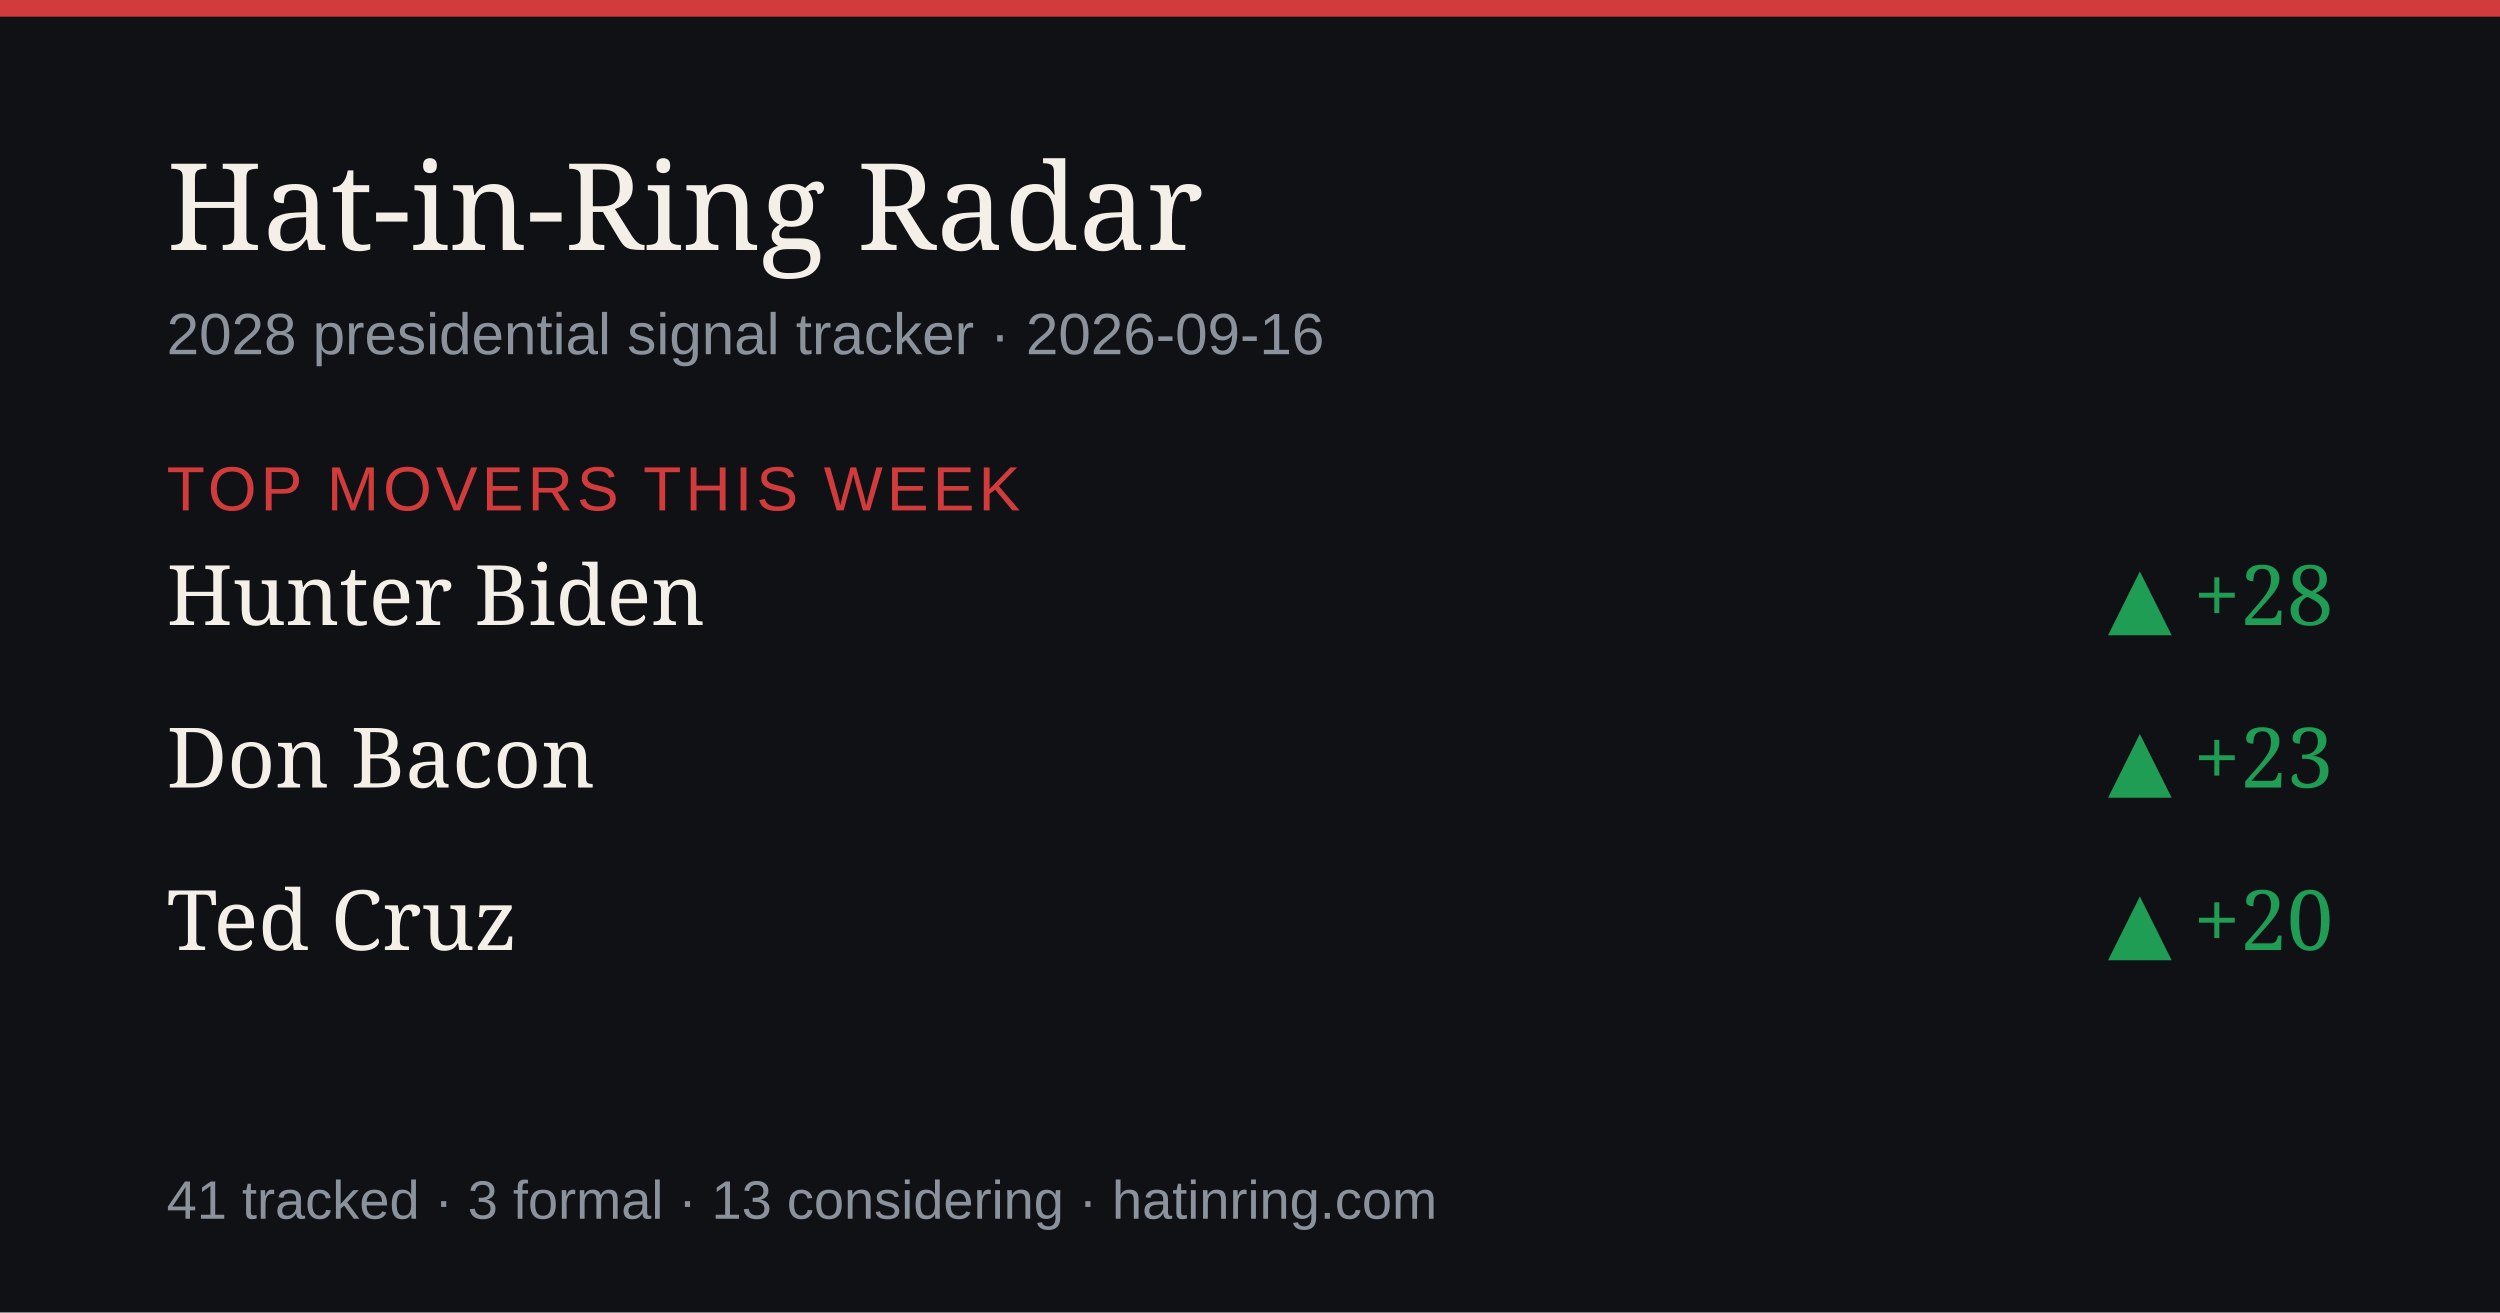
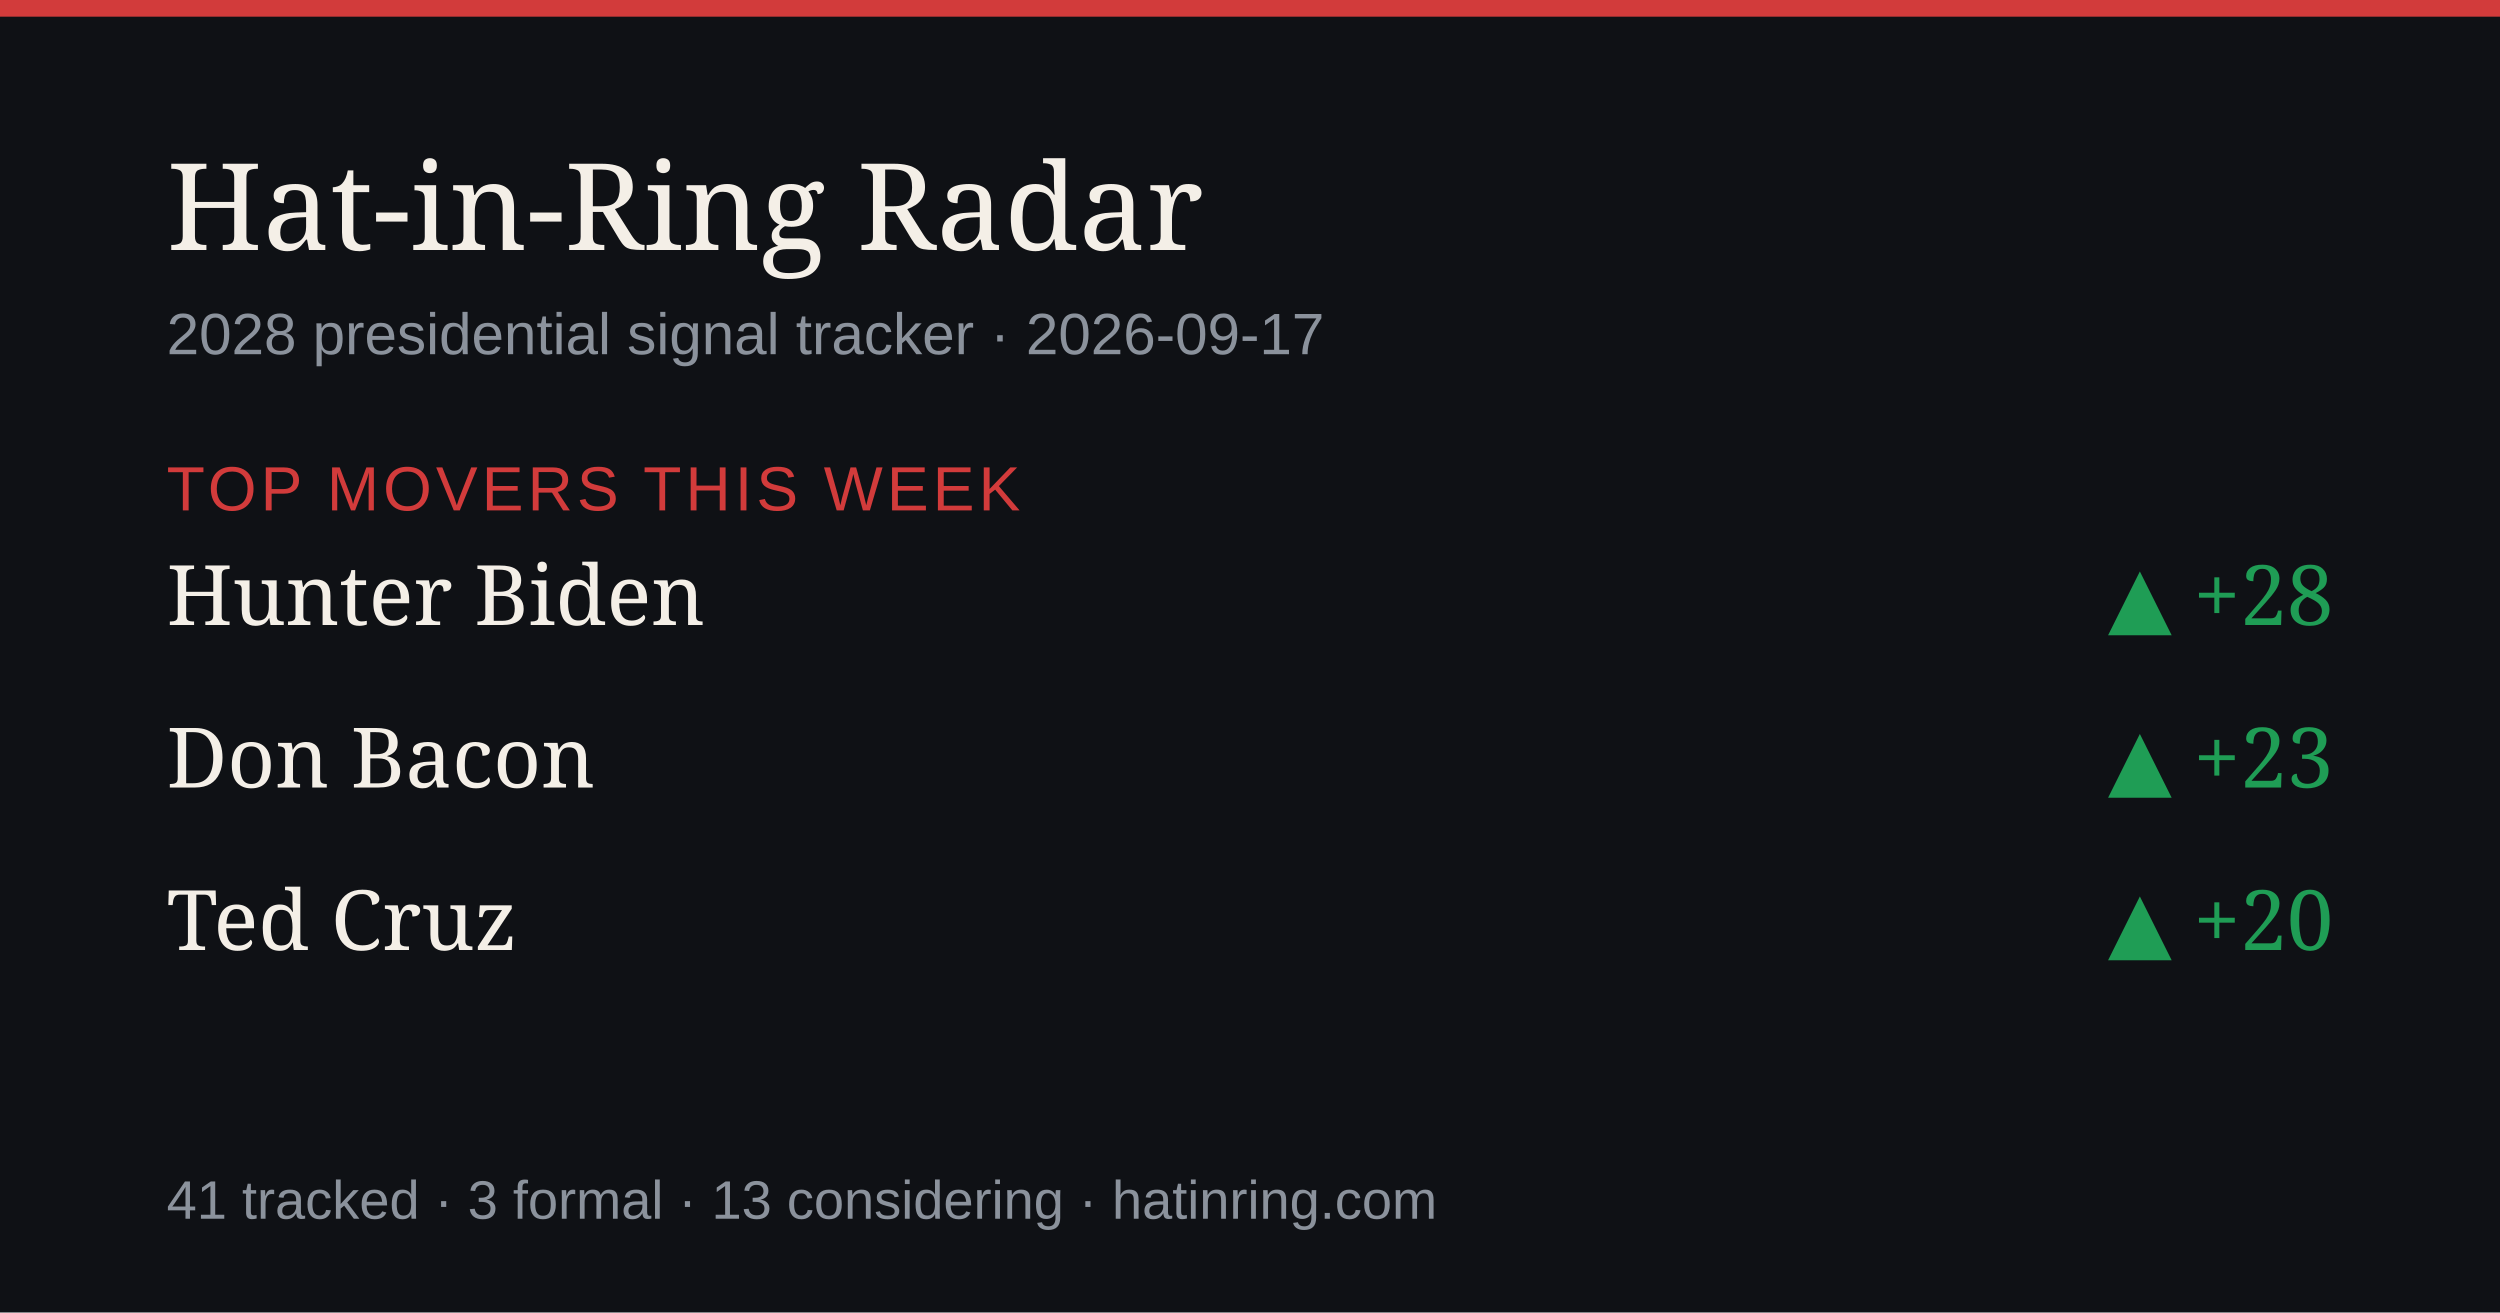
<svg xmlns="http://www.w3.org/2000/svg" width="1200" height="630" viewBox="0 0 1200 630" role="img" aria-label="Hat-in-Ring Radar daily briefing">
  <rect width="1200" height="630" fill="#0f1115" />
  <rect width="1200" height="8" fill="#d23b3b" />
  <text x="80" y="120" font-size="58" fill="#f4efe7" font-family="Georgia,serif">Hat-in-Ring Radar</text>
-   <text x="80" y="170" font-size="28" fill="#8b929c" font-family="-apple-system,Arial,sans-serif">2028 presidential signal tracker · 2026-09-16</text>
+   <text x="80" y="170" font-size="28" fill="#8b929c" font-family="-apple-system,Arial,sans-serif">2028 presidential signal tracker · 2026-09-17</text>
  <text x="80" y="245" font-size="30" fill="#d23b3b" font-family="-apple-system,Arial,sans-serif" letter-spacing="2">TOP MOVERS THIS WEEK</text>
  <text x="80" y="300" font-size="40" fill="#f4efe7" font-family="Georgia,serif">Hunter Biden</text>
  <text x="1120" y="300" font-size="40" fill="#1f9d55" text-anchor="end" font-family="Georgia,serif">▲ +28</text>
  <text x="80" y="378" font-size="40" fill="#f4efe7" font-family="Georgia,serif">Don Bacon</text>
  <text x="1120" y="378" font-size="40" fill="#1f9d55" text-anchor="end" font-family="Georgia,serif">▲ +23</text>
  <text x="80" y="456" font-size="40" fill="#f4efe7" font-family="Georgia,serif">Ted Cruz</text>
  <text x="1120" y="456" font-size="40" fill="#1f9d55" text-anchor="end" font-family="Georgia,serif">▲ +20</text>
  <text x="80" y="585" font-size="26" fill="#8b929c" font-family="-apple-system,Arial,sans-serif">41 tracked · 3 formal · 13 considering · hatinring.com</text>
</svg>
